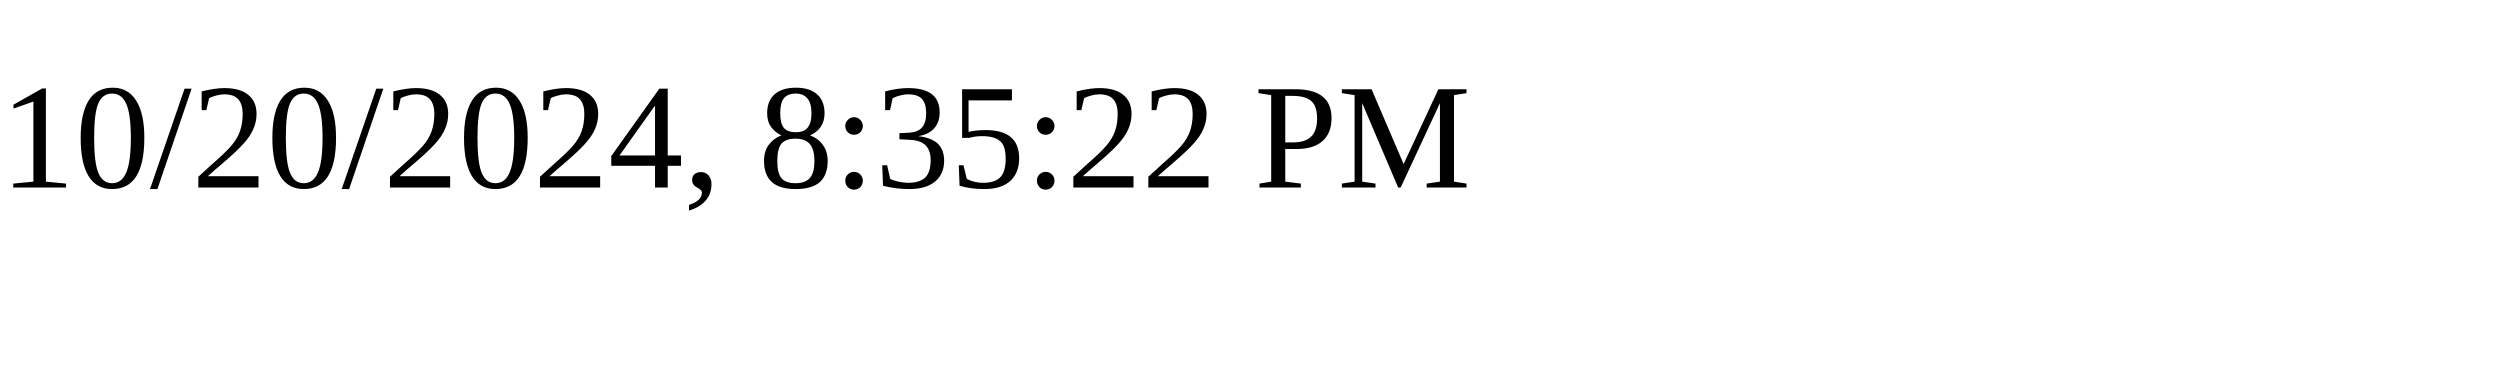
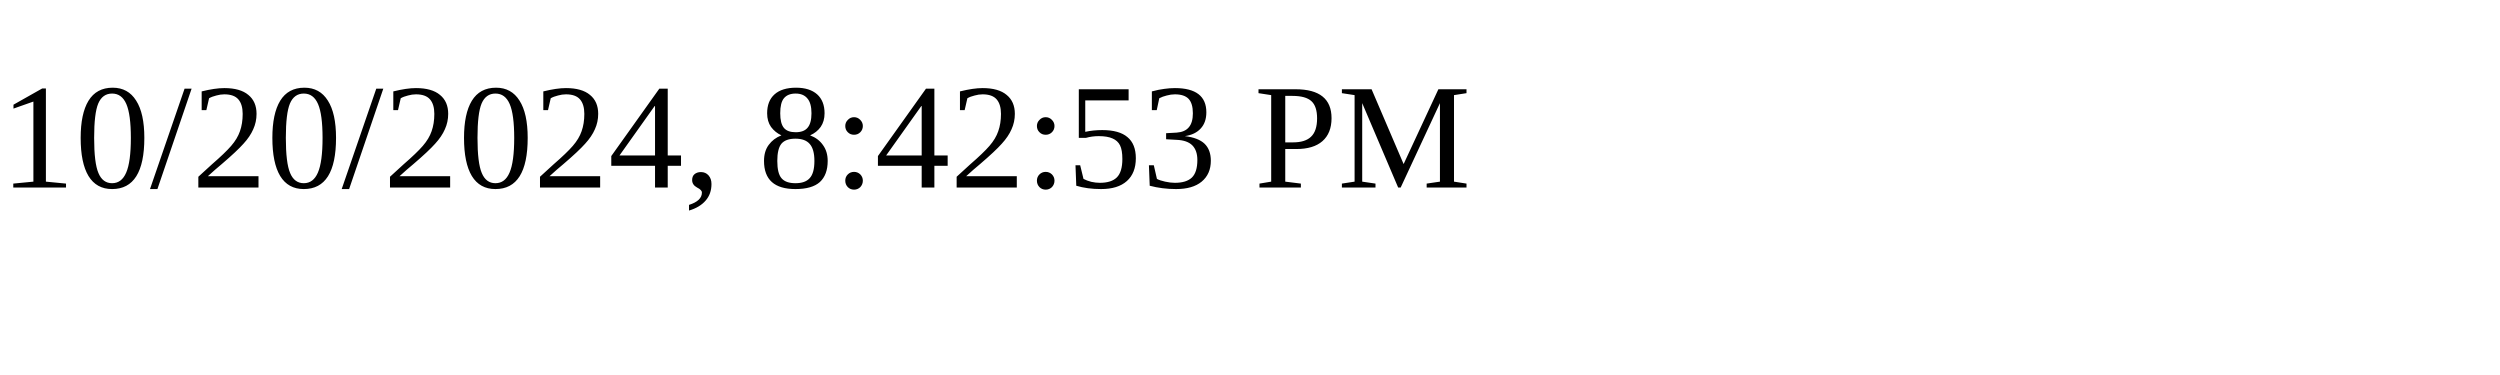
<svg xmlns="http://www.w3.org/2000/svg" height="30" width="200">
-   <text x="0" y="15">10/20/2024, 8:35:22 PM</text>
+   <text x="0" y="15">10/20/2024, 8:42:53 PM</text>
</svg>
